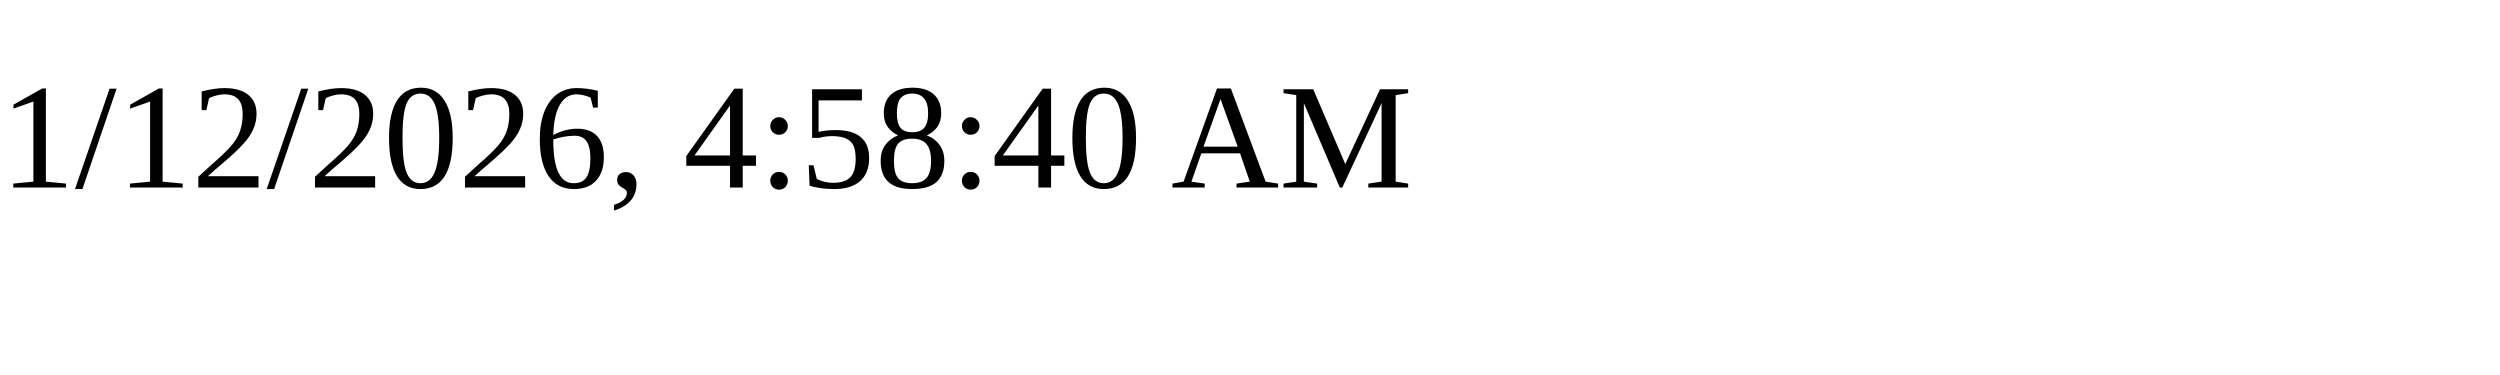
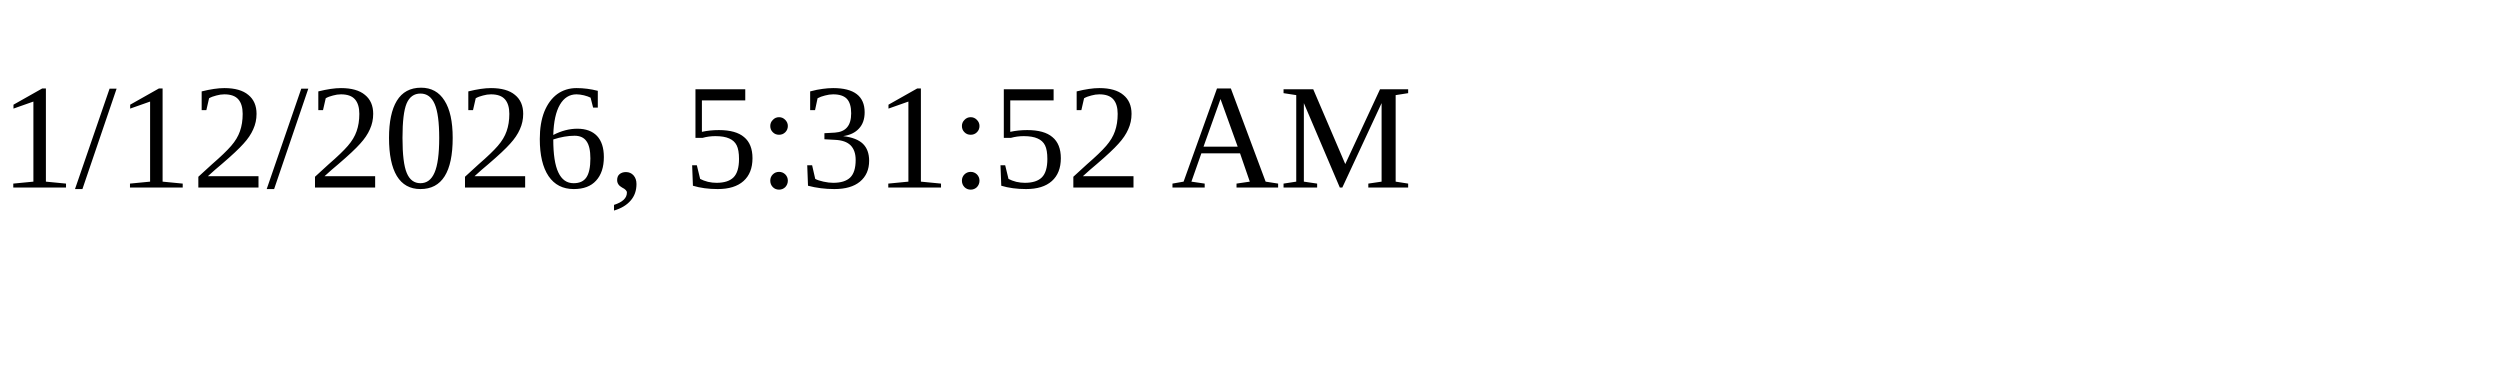
<svg xmlns="http://www.w3.org/2000/svg" height="30" width="200">
-   <text x="0" y="15">1/12/2026, 4:58:40 AM</text>
+   <text x="0" y="15">1/12/2026, 5:31:52 AM</text>
</svg>
